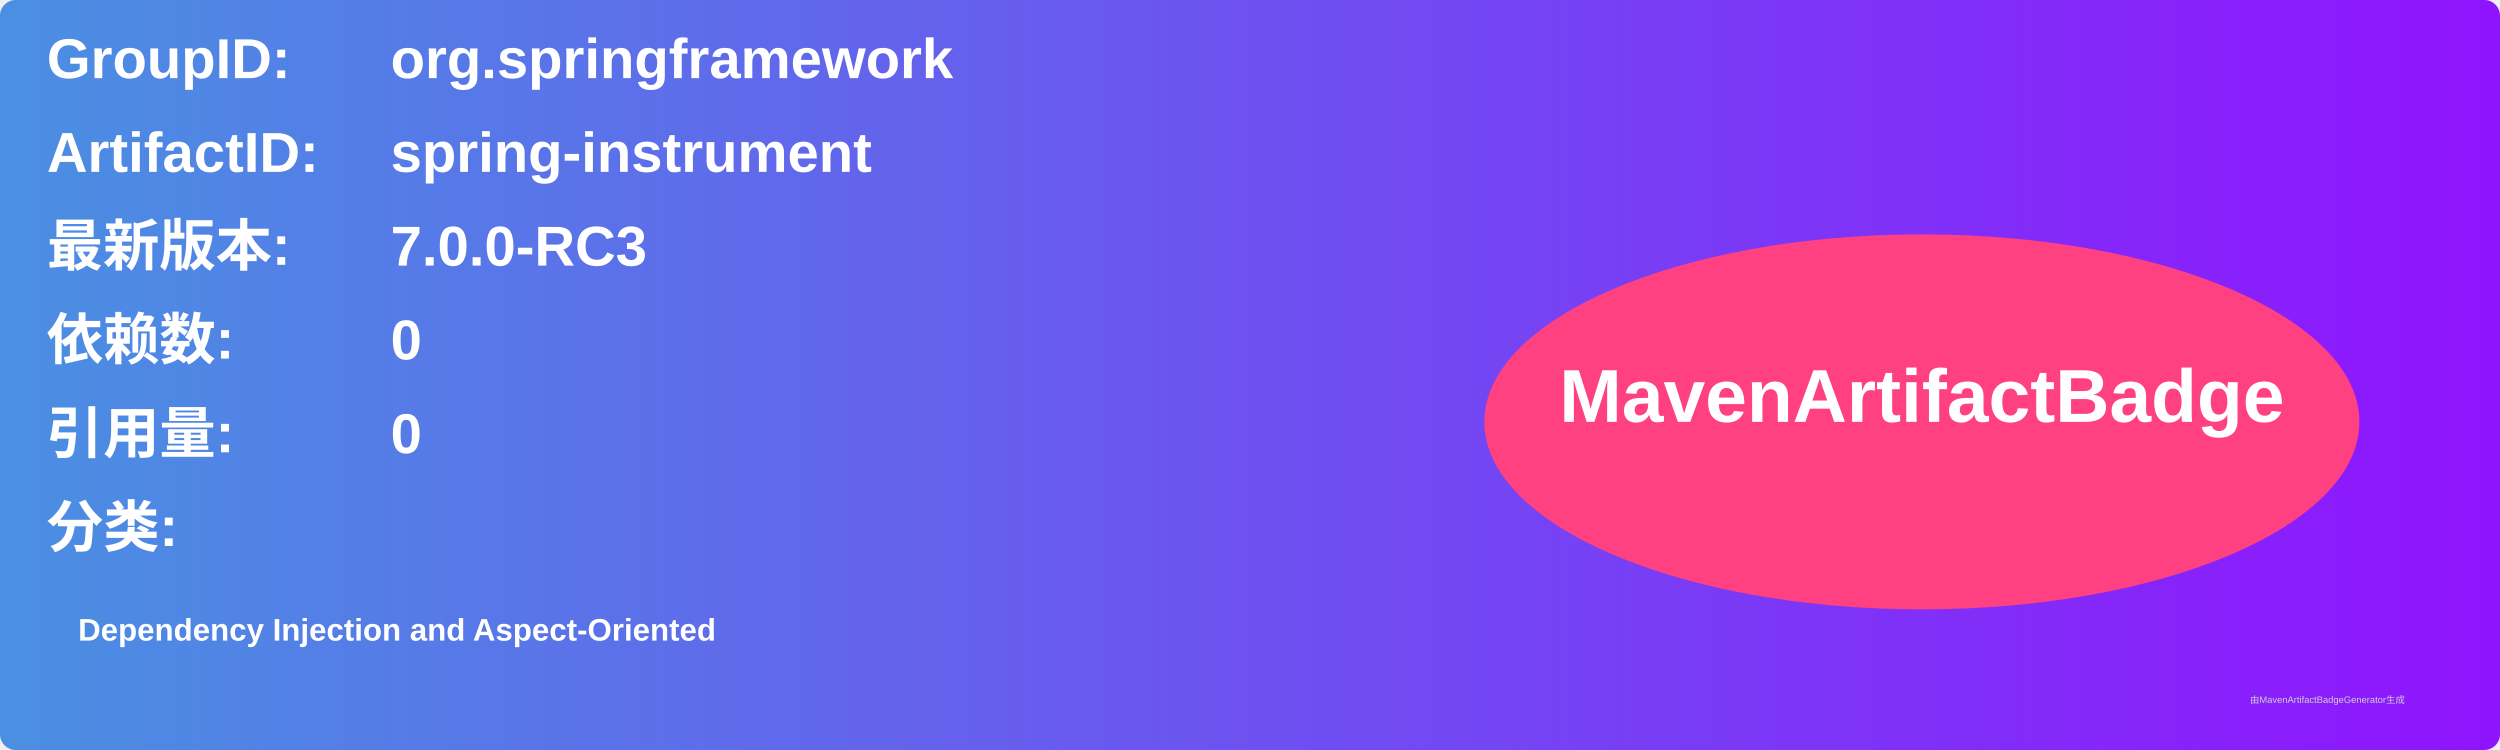
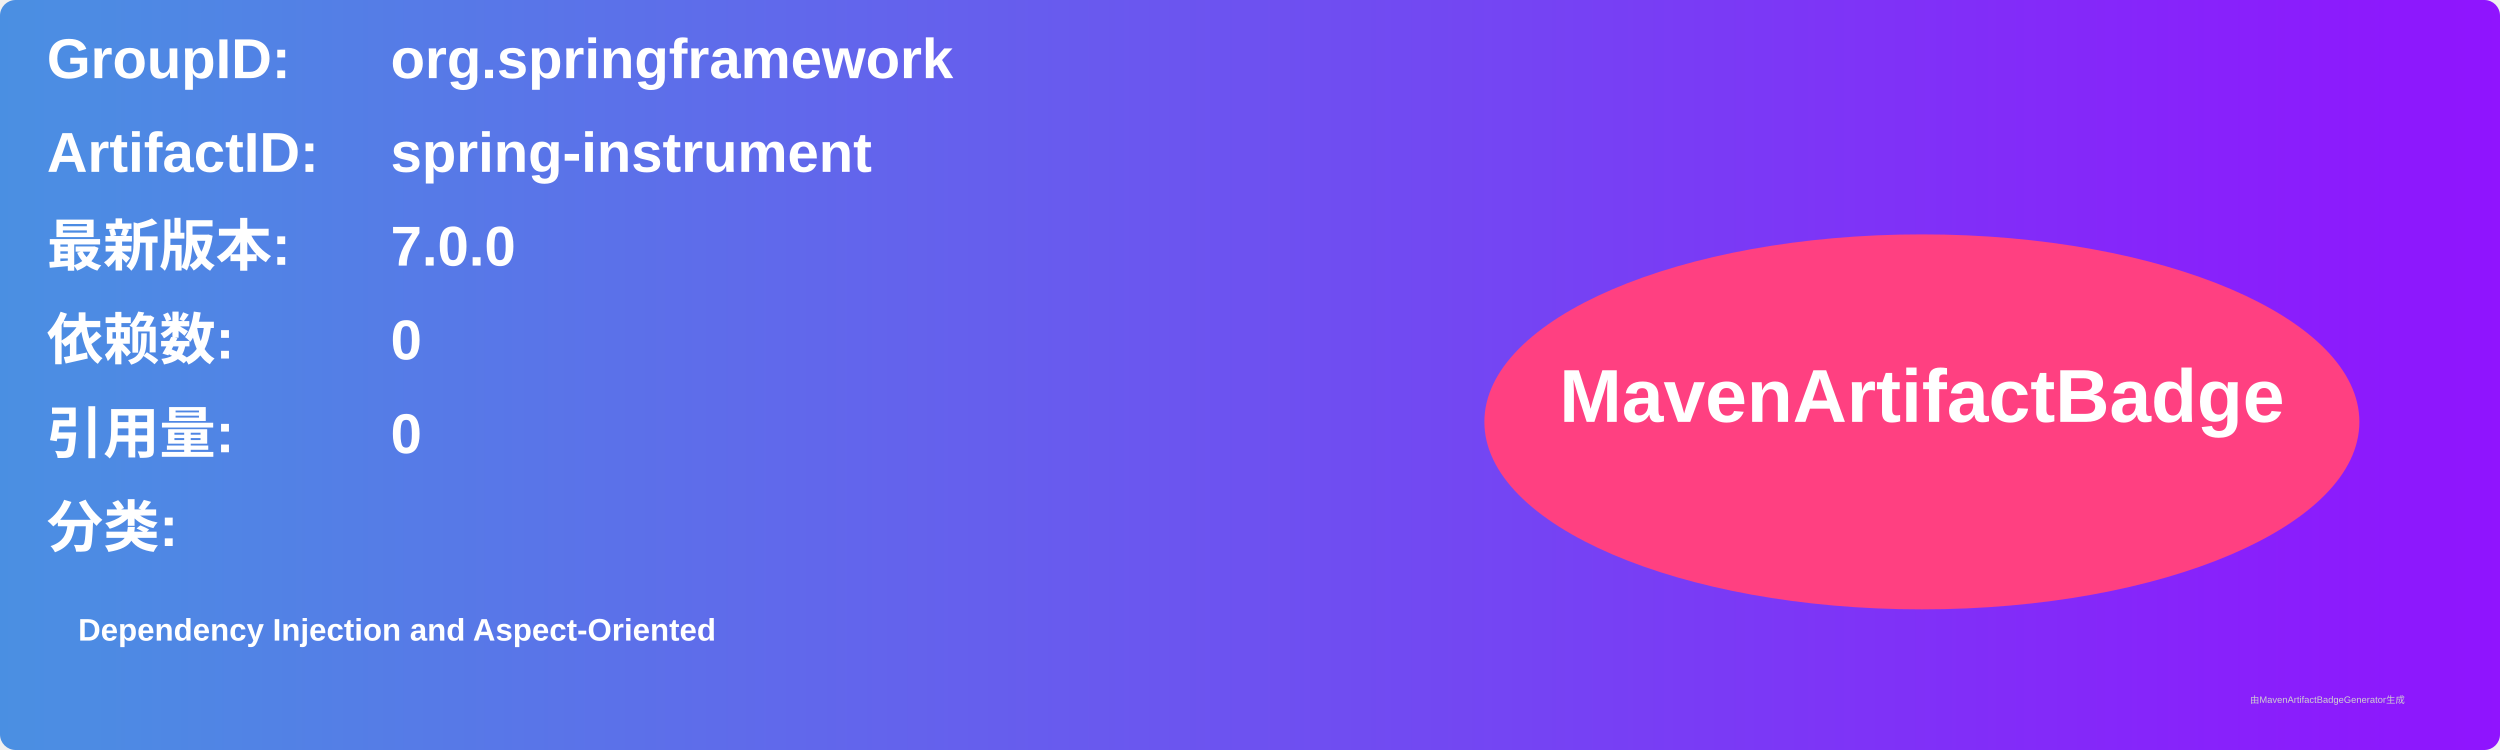
<svg xmlns="http://www.w3.org/2000/svg" width="800" height="240" viewBox="0 0 800 240">
  <linearGradient id="grad" x1="0%" y1="0%" x2="100%" y2="0%">
    <stop offset="0%" stop-color="#4a90e2" />
    <stop offset="100%" stop-color="#9013fe" />
  </linearGradient>
  <rect width="100%" height="100%" rx="5" ry="5" fill="url(#grad)" />
  <g transform="translate(15, 15)">
    <text x="0" y="10" font-family="Arial" font-size="18" fill="white" font-weight="bold" width="260">GroupID:</text>
    <text x="110" y="10" font-family="Arial" font-size="18" fill="white" font-weight="bold" width="460">org.springframework</text>
    <text x="0" y="40" font-family="Arial" font-size="18" fill="white" font-weight="bold" width="260">ArtifactID:</text>
    <text x="110" y="40" font-family="Arial" font-size="18" fill="white" font-weight="bold" width="460">spring-instrument</text>
    <text x="0" y="70" font-family="Arial" font-size="18" fill="white" font-weight="bold">最新版本:</text>
    <text x="110" y="70" font-family="Arial" font-size="18" fill="white" font-weight="bold">
-       <tspan font-weight="bold">7.0.0-RC3</tspan>
+       <tspan font-weight="bold">7.0.0</tspan>
    </text>
    <text x="0" y="100" font-family="Arial" font-size="18" fill="white" font-weight="bold">依赖数: </text>
    <text x="110" y="100" font-family="Arial" font-size="18" fill="white">
      <tspan font-weight="bold">0</tspan>
    </text>
    <text x="0" y="130" font-family="Arial" font-size="18" fill="white" font-weight="bold">引用量: </text>
    <text x="110" y="130" font-family="Arial" font-size="18" fill="white">
      <tspan font-weight="bold">0</tspan>
    </text>
    <text x="0" y="160" font-family="Arial" font-size="18" fill="white" font-weight="bold">分类:</text>
    <text x="10" y="190" font-family="Arial" font-size="10" fill="white">
      <tspan font-weight="bold">Dependency Injection and Aspect-Oriented</tspan>
    </text>
    <ellipse cx="600" cy="120" rx="140" ry="60" fill="#ff4081" />
    <text x="600" y="120" text-anchor="middle" font-family="Arial" font-size="24" fill="white" font-weight="bold">MavenArtifactBadge</text>
  </g>
  <text x="720" y="225" font-family="Arial" font-size="3" fill="#d0d0d0">由MavenArtifactBadgeGenerator生成</text>
</svg>
